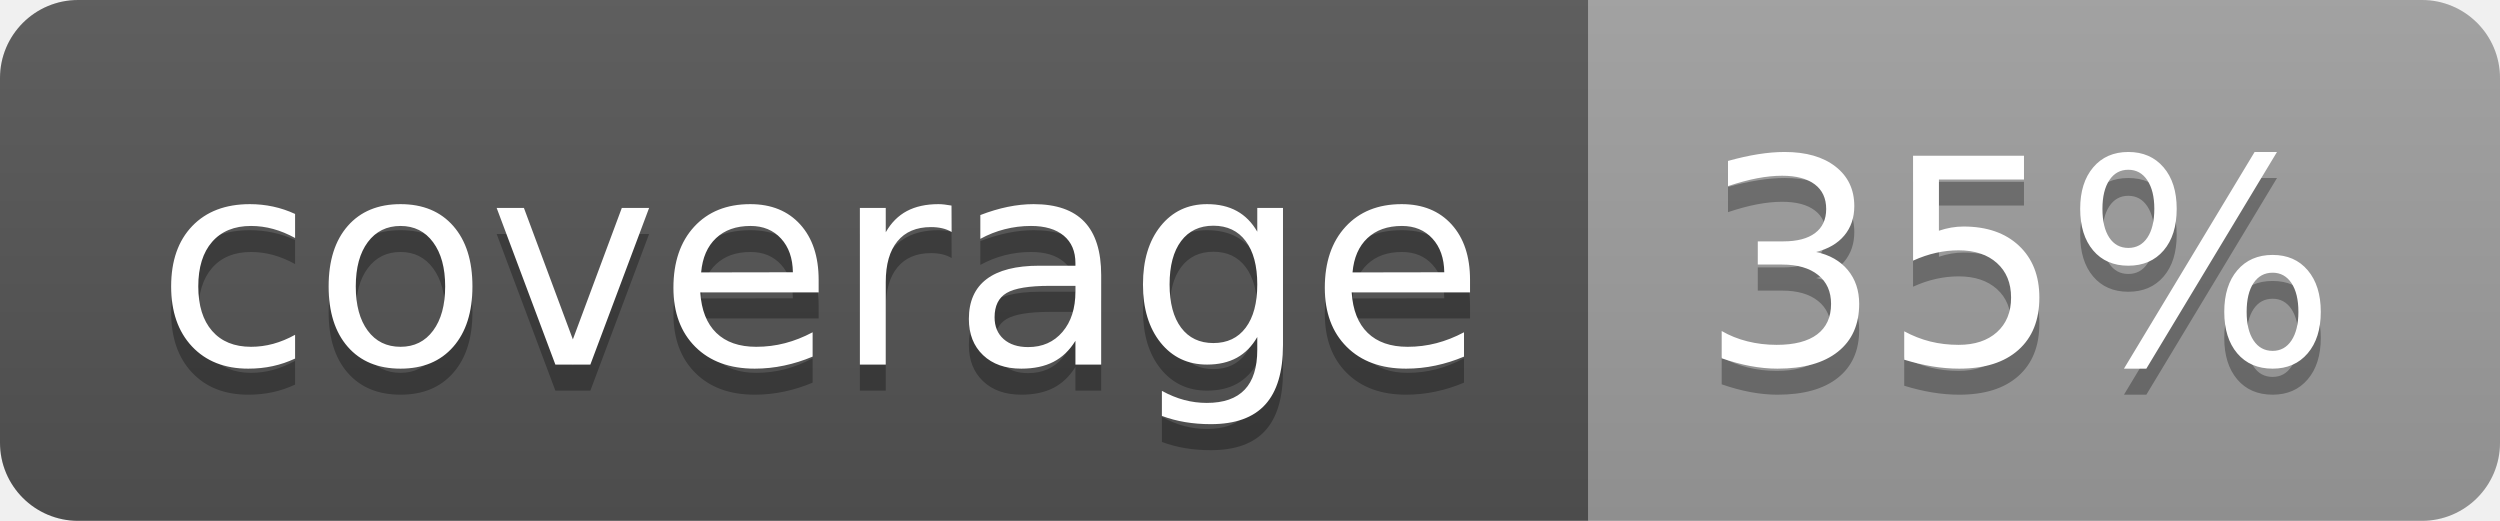
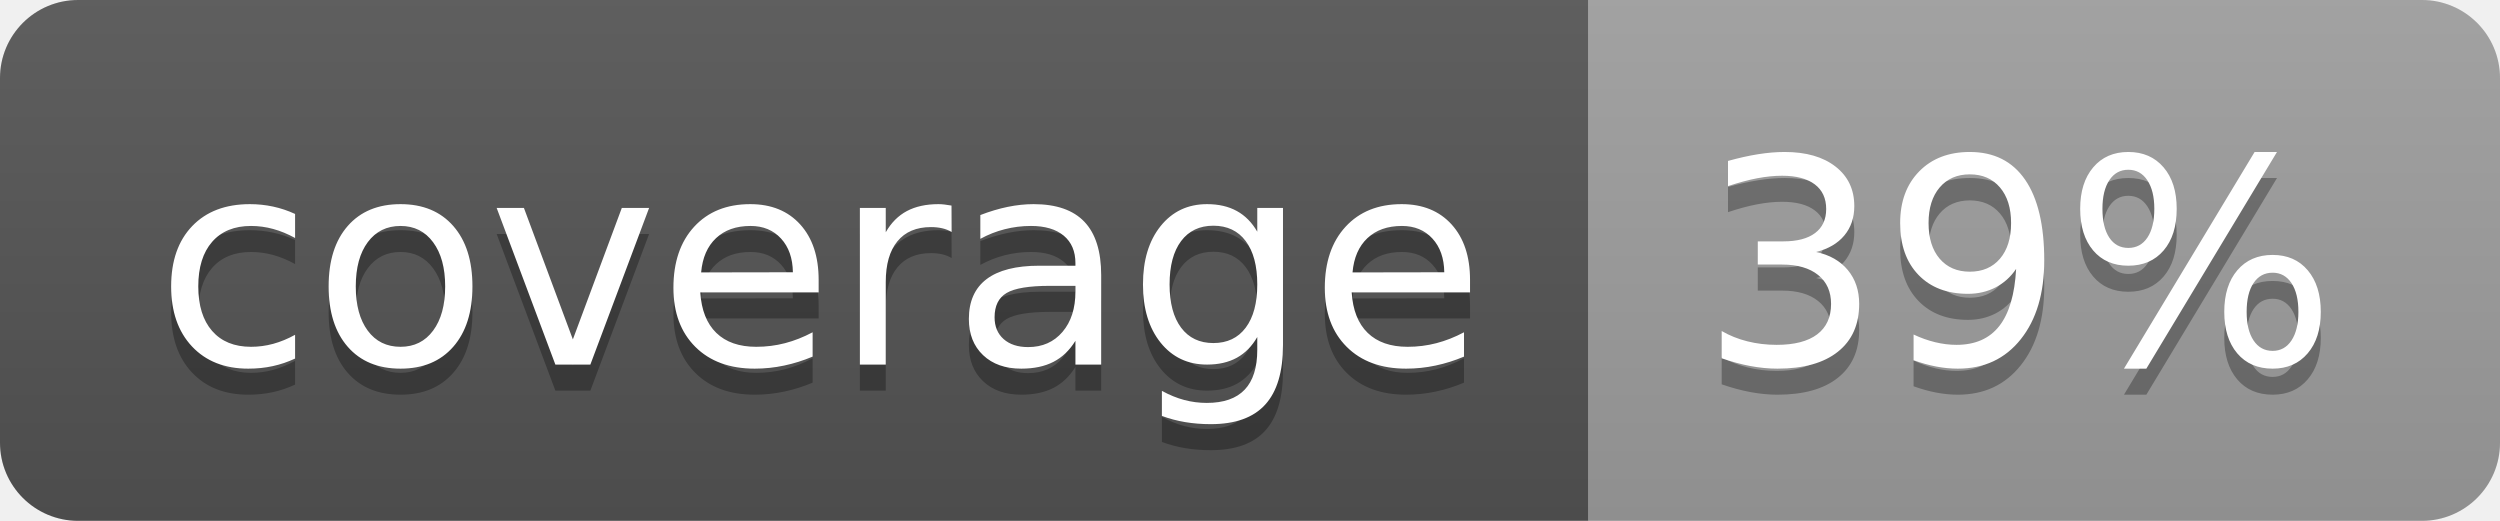
<svg xmlns="http://www.w3.org/2000/svg" width="96" height="20">
  <linearGradient id="b" x2="0" y2="100%">
    <stop offset="0" stop-color="#bbb" stop-opacity=".1" />
    <stop offset="1" stop-opacity=".1" />
  </linearGradient>
  <clipPath id="a">
    <rect width="96" height="20" rx="3" fill="#fff" />
  </clipPath>
  <g clip-path="url(#a)">
    <path fill="#555" d="M0 0h61v20H0z" />
    <path fill="#9F9F9F" d="M61 0h35v20H61z" />
    <path fill="url(#b)" d="M0 0h96v20H0z" />
  </g>
  <g fill="#fff" text-anchor="middle" font-family="DejaVu Sans,Verdana,Geneva,sans-serif" font-size="110">
    <text x="315" y="150" fill="#010101" fill-opacity=".3" transform="scale(.1)" textLength="510">coverage</text>
    <text x="315" y="140" transform="scale(.1)" textLength="510">coverage</text>
-     <text x="775" y="150" fill="#010101" fill-opacity=".3" transform="scale(.1)" textLength="250">35%</text>
-     <text x="775" y="140" transform="scale(.1)" textLength="250">35%</text>
+     <text x="775" y="150" fill="#010101" fill-opacity=".3" transform="scale(.1)" textLength="250">39%</text>
+     <text x="775" y="140" transform="scale(.1)" textLength="250">39%</text>
  </g>
</svg>
